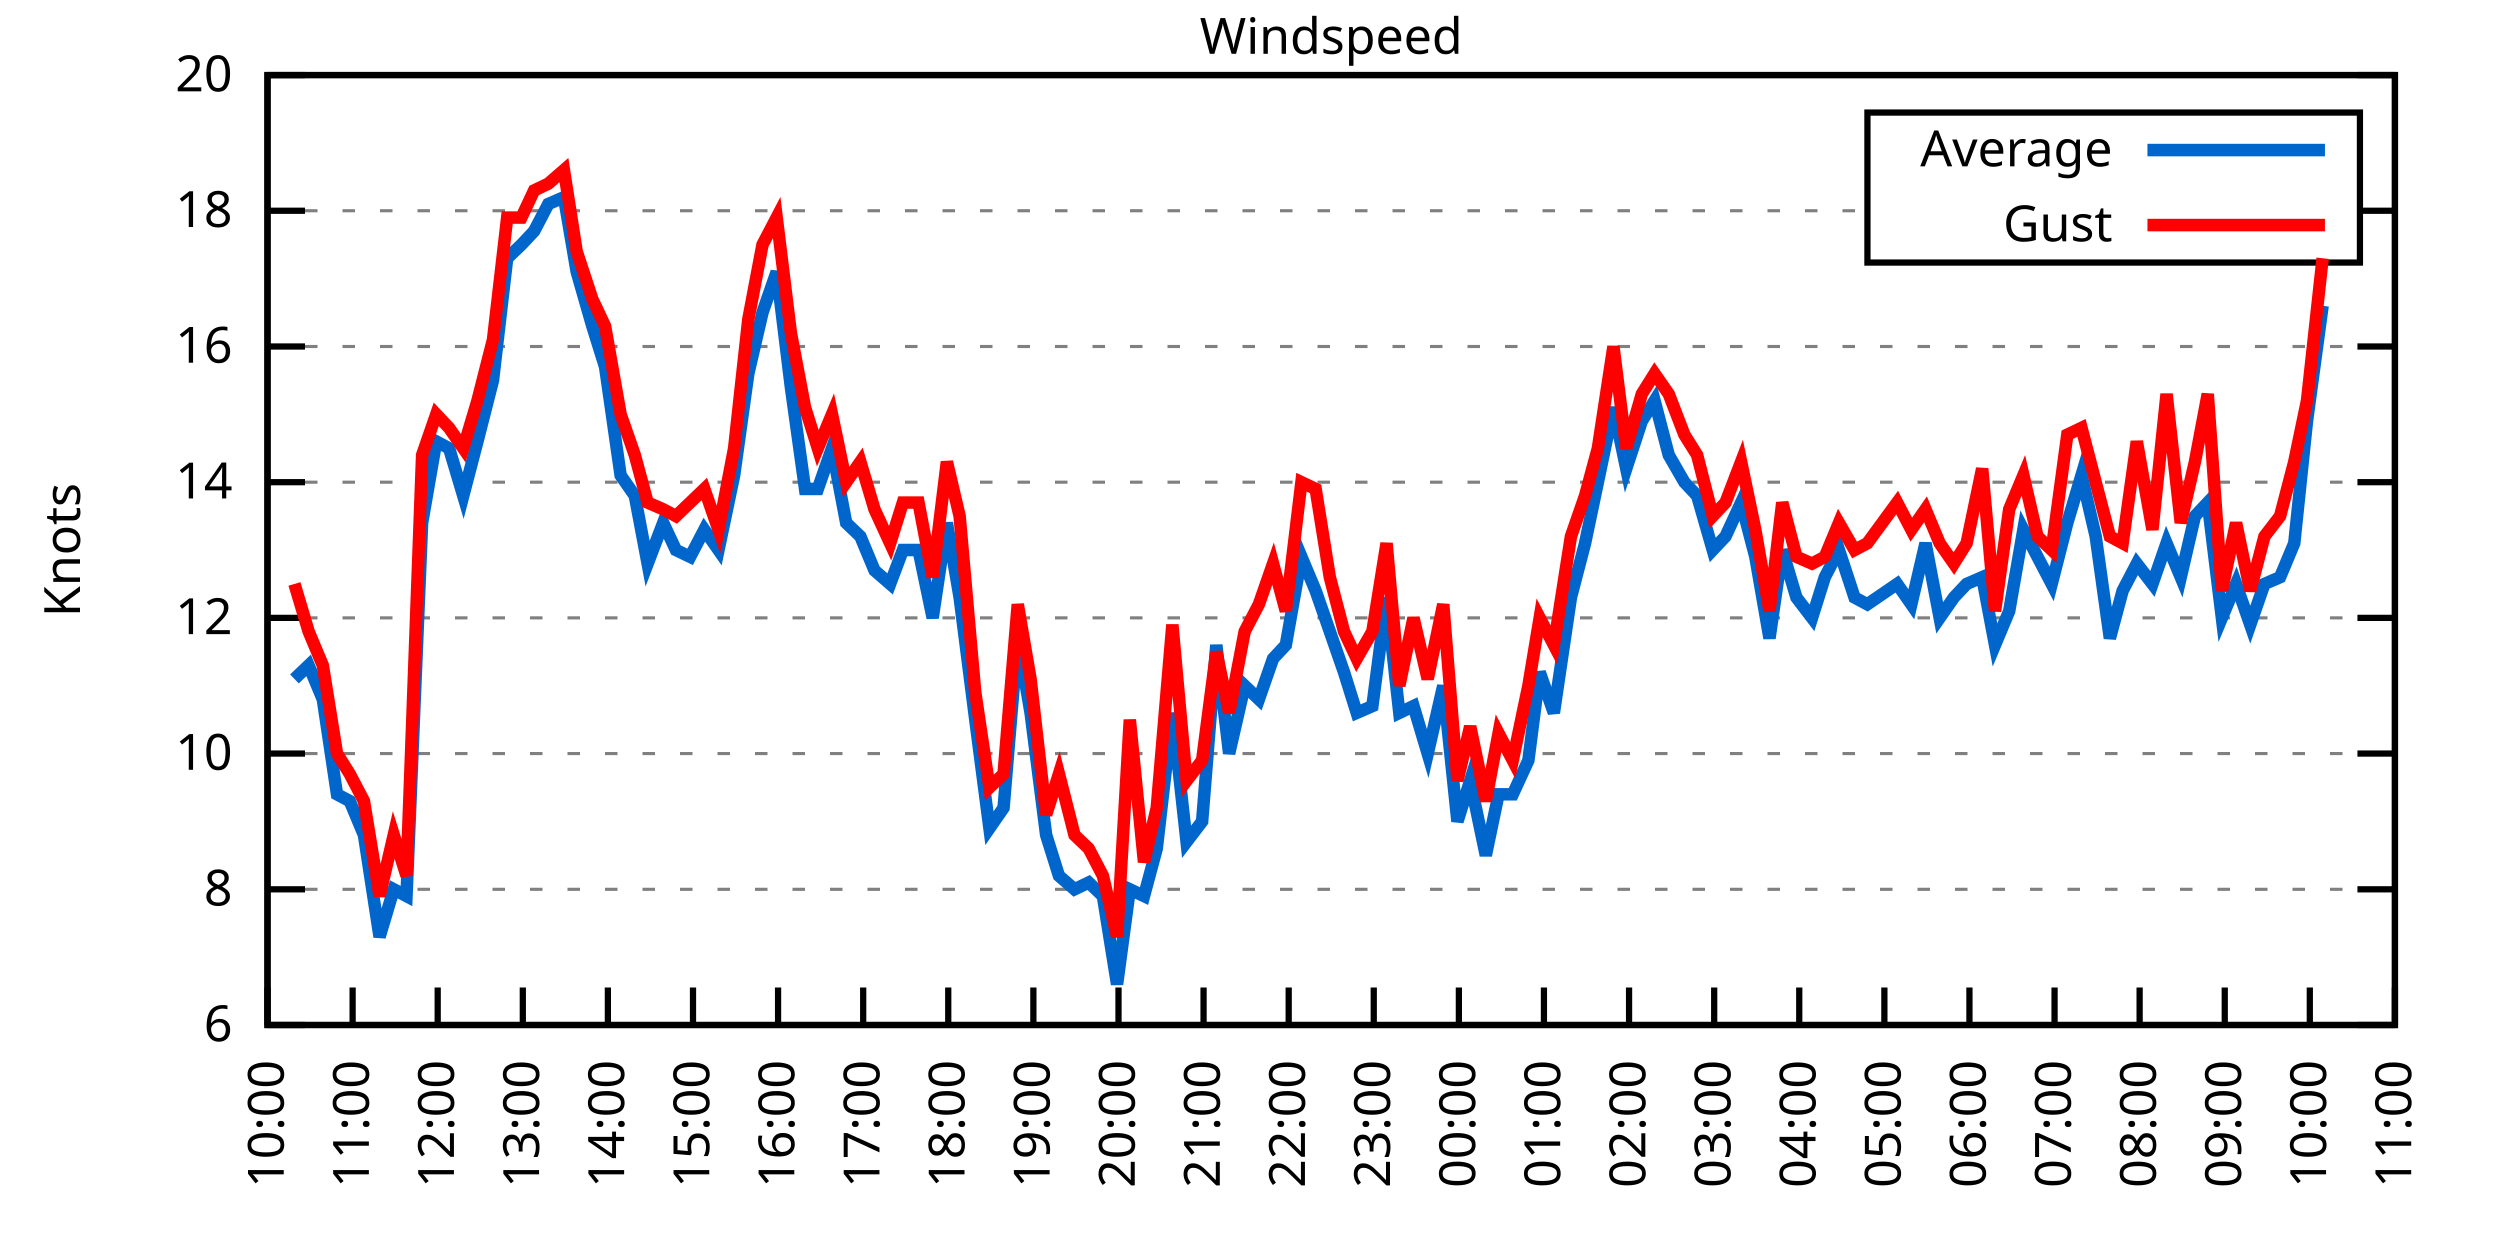
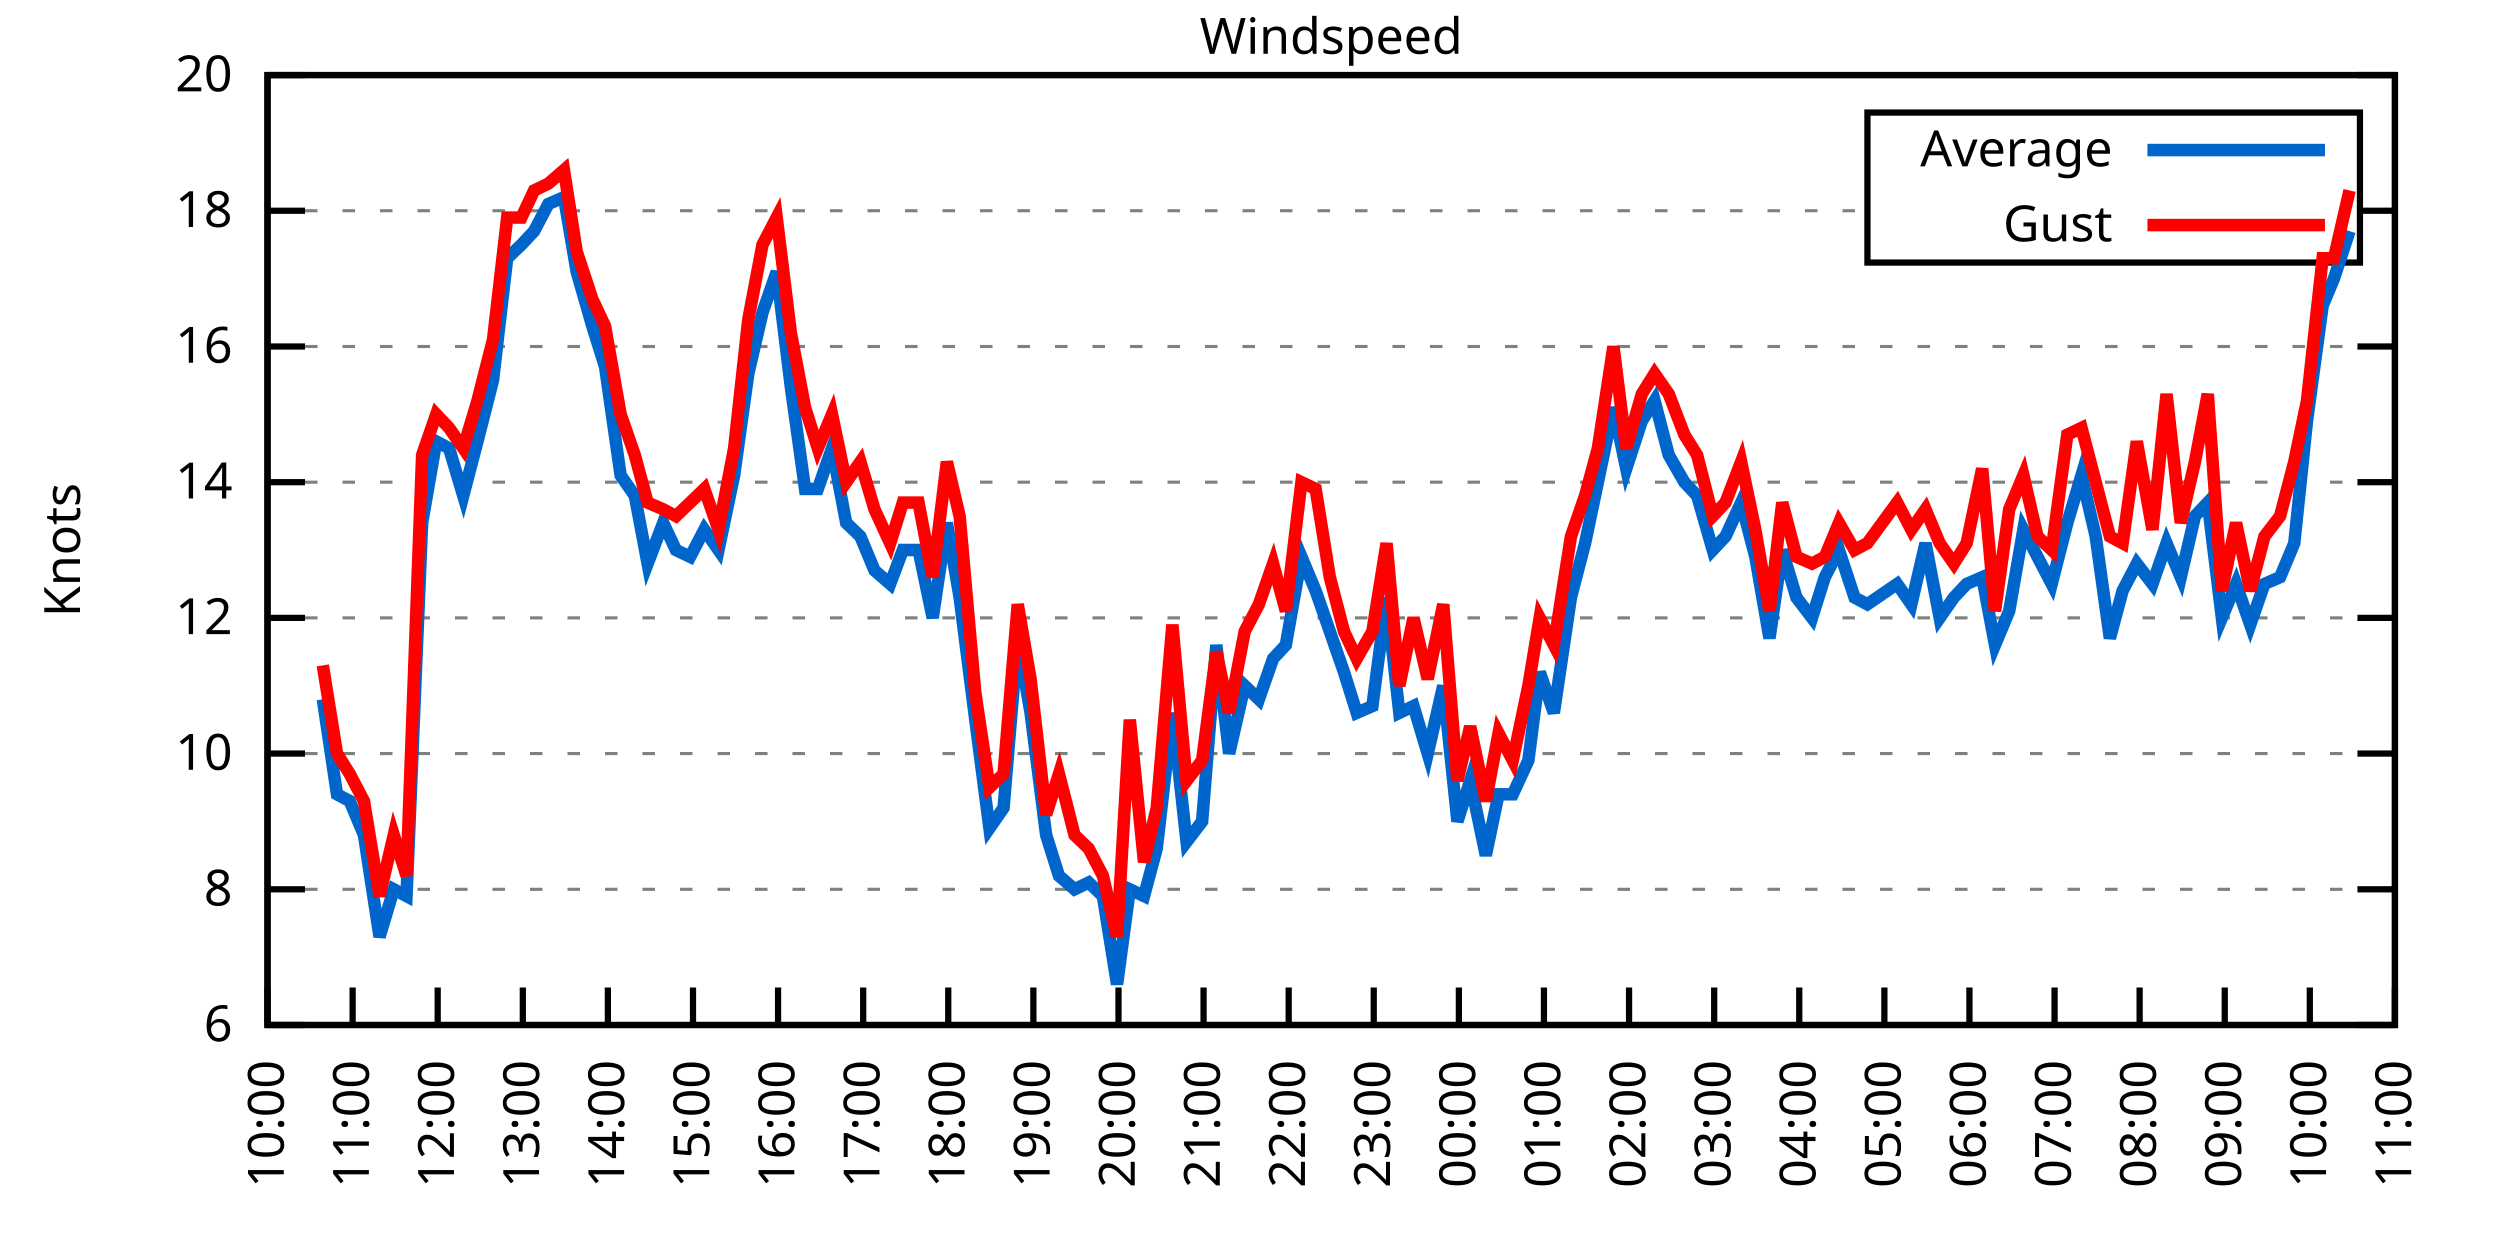
<svg xmlns="http://www.w3.org/2000/svg" xmlns:xlink="http://www.w3.org/1999/xlink" width="400" height="200" viewBox="0 0 400 200">
  <g id="gnuplot_canvas">
    <rect x="0" y="0" width="400" height="200" fill="none" />
    <defs>
      <circle id="gpDot" r="0.5" stroke-width="0.5" stroke="currentColor" />
      <path id="gpPt0" stroke-width="0.333" stroke="currentColor" d="M-1,0 h2 M0,-1 v2" />
      <path id="gpPt1" stroke-width="0.333" stroke="currentColor" d="M-1,-1 L1,1 M1,-1 L-1,1" />
      <path id="gpPt2" stroke-width="0.333" stroke="currentColor" d="M-1,0 L1,0 M0,-1 L0,1 M-1,-1 L1,1 M-1,1 L1,-1" />
      <rect id="gpPt3" stroke-width="0.333" stroke="currentColor" x="-1" y="-1" width="2" height="2" />
      <rect id="gpPt4" stroke-width="0.333" stroke="currentColor" fill="currentColor" x="-1" y="-1" width="2" height="2" />
      <circle id="gpPt5" stroke-width="0.333" stroke="currentColor" cx="0" cy="0" r="1" />
      <use xlink:href="#gpPt5" id="gpPt6" fill="currentColor" stroke="none" />
      <path id="gpPt7" stroke-width="0.333" stroke="currentColor" d="M0,-1.33 L-1.33,0.67 L1.33,0.67 z" />
      <use xlink:href="#gpPt7" id="gpPt8" fill="currentColor" stroke="none" />
      <use xlink:href="#gpPt7" id="gpPt9" stroke="currentColor" transform="rotate(180)" />
      <use xlink:href="#gpPt9" id="gpPt10" fill="currentColor" stroke="none" />
      <use xlink:href="#gpPt3" id="gpPt11" stroke="currentColor" transform="rotate(45)" />
      <use xlink:href="#gpPt11" id="gpPt12" fill="currentColor" stroke="none" />
      <path id="gpPt13" stroke-width="0.333" stroke="currentColor" d="M0,1.330 L1.265,0.411 L0.782,-1.067 L-0.782,-1.076 L-1.265,0.411 z" />
      <use xlink:href="#gpPt13" id="gpPt14" fill="currentColor" stroke="none" />
      <filter id="textbox" filterUnits="objectBoundingBox" x="0" y="0" height="1" width="1">
        <feFlood flood-color="white" flood-opacity="1" result="bgnd" />
        <feComposite in="SourceGraphic" in2="bgnd" operator="atop" />
      </filter>
      <filter id="greybox" filterUnits="objectBoundingBox" x="0" y="0" height="1" width="1">
        <feFlood flood-color="lightgrey" flood-opacity="1" result="grey" />
        <feComposite in="SourceGraphic" in2="grey" operator="atop" />
      </filter>
    </defs>
    <g fill="none" color="white" stroke="currentColor" stroke-width="1.00" stroke-linecap="butt" stroke-linejoin="miter">
</g>
    <g fill="none" color="black" stroke="currentColor" stroke-width="1.00" stroke-linecap="butt" stroke-linejoin="miter">
      <g stroke="none" shape-rendering="crispEdges">
        <polygon fill="rgb(255, 255, 255)" points="42.80,164.00 383.18,164.00 383.18,12.02 42.80,12.02 " />
      </g>
    </g>
    <g fill="none" color="black" stroke="currentColor" stroke-width="1.00" stroke-linecap="butt" stroke-linejoin="miter">
</g>
    <g fill="none" color="black" stroke="black" stroke-width="0.50" stroke-linecap="butt" stroke-linejoin="miter">
</g>
    <g fill="none" color="gray" stroke="currentColor" stroke-width="0.50" stroke-linecap="butt" stroke-linejoin="miter">
      <path stroke="gray" stroke-dasharray="2,4" class="gridline" d="M42.80,164.00 L383.19,164.00  " />
    </g>
    <g fill="none" color="gray" stroke="gray" stroke-width="1.00" stroke-linecap="butt" stroke-linejoin="miter">
</g>
    <g fill="none" color="black" stroke="currentColor" stroke-width="1.00" stroke-linecap="butt" stroke-linejoin="miter">
      <path stroke="black" d="M42.80,164.00 L48.80,164.00 M383.19,164.00 L377.19,164.00  " />
      <g transform="translate(37.20,166.60)" stroke="none" fill="black" font-family="Sans" font-size="8.00" text-anchor="end">
        <text>
          <tspan font-family="Sans"> 6</tspan>
        </text>
      </g>
    </g>
    <g fill="none" color="black" stroke="currentColor" stroke-width="1.00" stroke-linecap="butt" stroke-linejoin="miter">
</g>
    <g fill="none" color="black" stroke="black" stroke-width="0.50" stroke-linecap="butt" stroke-linejoin="miter">
</g>
    <g fill="none" color="gray" stroke="currentColor" stroke-width="0.50" stroke-linecap="butt" stroke-linejoin="miter">
      <path stroke="gray" stroke-dasharray="2,4" class="gridline" d="M42.80,142.29 L383.19,142.29  " />
    </g>
    <g fill="none" color="gray" stroke="gray" stroke-width="1.00" stroke-linecap="butt" stroke-linejoin="miter">
</g>
    <g fill="none" color="black" stroke="currentColor" stroke-width="1.00" stroke-linecap="butt" stroke-linejoin="miter">
      <path stroke="black" d="M42.80,142.29 L48.80,142.29 M383.19,142.29 L377.19,142.29  " />
      <g transform="translate(37.20,144.89)" stroke="none" fill="black" font-family="Sans" font-size="8.00" text-anchor="end">
        <text>
          <tspan font-family="Sans"> 8</tspan>
        </text>
      </g>
    </g>
    <g fill="none" color="black" stroke="currentColor" stroke-width="1.00" stroke-linecap="butt" stroke-linejoin="miter">
</g>
    <g fill="none" color="black" stroke="black" stroke-width="0.50" stroke-linecap="butt" stroke-linejoin="miter">
</g>
    <g fill="none" color="gray" stroke="currentColor" stroke-width="0.50" stroke-linecap="butt" stroke-linejoin="miter">
      <path stroke="gray" stroke-dasharray="2,4" class="gridline" d="M42.80,120.57 L383.19,120.57  " />
    </g>
    <g fill="none" color="gray" stroke="gray" stroke-width="1.00" stroke-linecap="butt" stroke-linejoin="miter">
</g>
    <g fill="none" color="black" stroke="currentColor" stroke-width="1.00" stroke-linecap="butt" stroke-linejoin="miter">
      <path stroke="black" d="M42.80,120.57 L48.80,120.57 M383.19,120.57 L377.19,120.57  " />
      <g transform="translate(37.20,123.17)" stroke="none" fill="black" font-family="Sans" font-size="8.00" text-anchor="end">
        <text>
          <tspan font-family="Sans"> 10</tspan>
        </text>
      </g>
    </g>
    <g fill="none" color="black" stroke="currentColor" stroke-width="1.00" stroke-linecap="butt" stroke-linejoin="miter">
</g>
    <g fill="none" color="black" stroke="black" stroke-width="0.50" stroke-linecap="butt" stroke-linejoin="miter">
</g>
    <g fill="none" color="gray" stroke="currentColor" stroke-width="0.50" stroke-linecap="butt" stroke-linejoin="miter">
      <path stroke="gray" stroke-dasharray="2,4" class="gridline" d="M42.80,98.86 L383.19,98.86  " />
    </g>
    <g fill="none" color="gray" stroke="gray" stroke-width="1.00" stroke-linecap="butt" stroke-linejoin="miter">
</g>
    <g fill="none" color="black" stroke="currentColor" stroke-width="1.00" stroke-linecap="butt" stroke-linejoin="miter">
      <path stroke="black" d="M42.80,98.86 L48.80,98.86 M383.19,98.86 L377.19,98.86  " />
      <g transform="translate(37.20,101.46)" stroke="none" fill="black" font-family="Sans" font-size="8.00" text-anchor="end">
        <text>
          <tspan font-family="Sans"> 12</tspan>
        </text>
      </g>
    </g>
    <g fill="none" color="black" stroke="currentColor" stroke-width="1.00" stroke-linecap="butt" stroke-linejoin="miter">
</g>
    <g fill="none" color="black" stroke="black" stroke-width="0.50" stroke-linecap="butt" stroke-linejoin="miter">
</g>
    <g fill="none" color="gray" stroke="currentColor" stroke-width="0.50" stroke-linecap="butt" stroke-linejoin="miter">
      <path stroke="gray" stroke-dasharray="2,4" class="gridline" d="M42.80,77.15 L383.19,77.15  " />
    </g>
    <g fill="none" color="gray" stroke="gray" stroke-width="1.00" stroke-linecap="butt" stroke-linejoin="miter">
</g>
    <g fill="none" color="black" stroke="currentColor" stroke-width="1.00" stroke-linecap="butt" stroke-linejoin="miter">
      <path stroke="black" d="M42.80,77.15 L48.80,77.15 M383.19,77.15 L377.19,77.15  " />
      <g transform="translate(37.20,79.75)" stroke="none" fill="black" font-family="Sans" font-size="8.00" text-anchor="end">
        <text>
          <tspan font-family="Sans"> 14</tspan>
        </text>
      </g>
    </g>
    <g fill="none" color="black" stroke="currentColor" stroke-width="1.00" stroke-linecap="butt" stroke-linejoin="miter">
</g>
    <g fill="none" color="black" stroke="black" stroke-width="0.50" stroke-linecap="butt" stroke-linejoin="miter">
</g>
    <g fill="none" color="gray" stroke="currentColor" stroke-width="0.50" stroke-linecap="butt" stroke-linejoin="miter">
      <path stroke="gray" stroke-dasharray="2,4" class="gridline" d="M42.80,55.44 L383.19,55.44  " />
    </g>
    <g fill="none" color="gray" stroke="gray" stroke-width="1.00" stroke-linecap="butt" stroke-linejoin="miter">
</g>
    <g fill="none" color="black" stroke="currentColor" stroke-width="1.00" stroke-linecap="butt" stroke-linejoin="miter">
      <path stroke="black" d="M42.80,55.44 L48.80,55.44 M383.19,55.44 L377.19,55.44  " />
      <g transform="translate(37.20,58.04)" stroke="none" fill="black" font-family="Sans" font-size="8.00" text-anchor="end">
        <text>
          <tspan font-family="Sans"> 16</tspan>
        </text>
      </g>
    </g>
    <g fill="none" color="black" stroke="currentColor" stroke-width="1.00" stroke-linecap="butt" stroke-linejoin="miter">
</g>
    <g fill="none" color="black" stroke="black" stroke-width="0.50" stroke-linecap="butt" stroke-linejoin="miter">
</g>
    <g fill="none" color="gray" stroke="currentColor" stroke-width="0.50" stroke-linecap="butt" stroke-linejoin="miter">
      <path stroke="gray" stroke-dasharray="2,4" class="gridline" d="M42.80,33.72 L298.79,33.72 M377.59,33.72 L383.19,33.72  " />
    </g>
    <g fill="none" color="gray" stroke="gray" stroke-width="1.00" stroke-linecap="butt" stroke-linejoin="miter">
</g>
    <g fill="none" color="black" stroke="currentColor" stroke-width="1.00" stroke-linecap="butt" stroke-linejoin="miter">
      <path stroke="black" d="M42.80,33.72 L48.80,33.72 M383.19,33.72 L377.19,33.72  " />
      <g transform="translate(37.20,36.32)" stroke="none" fill="black" font-family="Sans" font-size="8.00" text-anchor="end">
        <text>
          <tspan font-family="Sans"> 18</tspan>
        </text>
      </g>
    </g>
    <g fill="none" color="black" stroke="currentColor" stroke-width="1.00" stroke-linecap="butt" stroke-linejoin="miter">
</g>
    <g fill="none" color="black" stroke="black" stroke-width="0.50" stroke-linecap="butt" stroke-linejoin="miter">
</g>
    <g fill="none" color="gray" stroke="currentColor" stroke-width="0.50" stroke-linecap="butt" stroke-linejoin="miter">
      <path stroke="gray" stroke-dasharray="2,4" class="gridline" d="M42.80,12.01 L383.19,12.01  " />
    </g>
    <g fill="none" color="gray" stroke="gray" stroke-width="1.00" stroke-linecap="butt" stroke-linejoin="miter">
</g>
    <g fill="none" color="black" stroke="currentColor" stroke-width="1.00" stroke-linecap="butt" stroke-linejoin="miter">
      <path stroke="black" d="M42.80,12.01 L48.80,12.01 M383.19,12.01 L377.19,12.01  " />
      <g transform="translate(37.20,14.61)" stroke="none" fill="black" font-family="Sans" font-size="8.00" text-anchor="end">
        <text>
          <tspan font-family="Sans"> 20</tspan>
        </text>
      </g>
    </g>
    <g fill="none" color="black" stroke="currentColor" stroke-width="1.00" stroke-linecap="butt" stroke-linejoin="miter">
      <path stroke="black" d="M42.80,164.00 L42.80,158.00  " />
      <g transform="translate(45.40,169.60) rotate(270.00)" stroke="none" fill="black" font-family="Sans" font-size="8.00" text-anchor="end">
        <text>
          <tspan font-family="Sans">10:00</tspan>
        </text>
      </g>
    </g>
    <g fill="none" color="black" stroke="currentColor" stroke-width="1.00" stroke-linecap="butt" stroke-linejoin="miter">
      <path stroke="black" d="M56.42,164.00 L56.42,158.00  " />
      <g transform="translate(59.02,169.60) rotate(270.00)" stroke="none" fill="black" font-family="Sans" font-size="8.00" text-anchor="end">
        <text>
          <tspan font-family="Sans">11:00</tspan>
        </text>
      </g>
    </g>
    <g fill="none" color="black" stroke="currentColor" stroke-width="1.00" stroke-linecap="butt" stroke-linejoin="miter">
      <path stroke="black" d="M70.03,164.00 L70.03,158.00  " />
      <g transform="translate(72.63,169.60) rotate(270.00)" stroke="none" fill="black" font-family="Sans" font-size="8.00" text-anchor="end">
        <text>
          <tspan font-family="Sans">12:00</tspan>
        </text>
      </g>
    </g>
    <g fill="none" color="black" stroke="currentColor" stroke-width="1.00" stroke-linecap="butt" stroke-linejoin="miter">
      <path stroke="black" d="M83.65,164.00 L83.65,158.00  " />
      <g transform="translate(86.25,169.60) rotate(270.00)" stroke="none" fill="black" font-family="Sans" font-size="8.00" text-anchor="end">
        <text>
          <tspan font-family="Sans">13:00</tspan>
        </text>
      </g>
    </g>
    <g fill="none" color="black" stroke="currentColor" stroke-width="1.00" stroke-linecap="butt" stroke-linejoin="miter">
      <path stroke="black" d="M97.26,164.00 L97.26,158.00  " />
      <g transform="translate(99.86,169.60) rotate(270.00)" stroke="none" fill="black" font-family="Sans" font-size="8.00" text-anchor="end">
        <text>
          <tspan font-family="Sans">14:00</tspan>
        </text>
      </g>
    </g>
    <g fill="none" color="black" stroke="currentColor" stroke-width="1.00" stroke-linecap="butt" stroke-linejoin="miter">
      <path stroke="black" d="M110.88,164.00 L110.88,158.00  " />
      <g transform="translate(113.48,169.60) rotate(270.00)" stroke="none" fill="black" font-family="Sans" font-size="8.00" text-anchor="end">
        <text>
          <tspan font-family="Sans">15:00</tspan>
        </text>
      </g>
    </g>
    <g fill="none" color="black" stroke="currentColor" stroke-width="1.00" stroke-linecap="butt" stroke-linejoin="miter">
      <path stroke="black" d="M124.49,164.00 L124.49,158.00  " />
      <g transform="translate(127.09,169.60) rotate(270.00)" stroke="none" fill="black" font-family="Sans" font-size="8.00" text-anchor="end">
        <text>
          <tspan font-family="Sans">16:00</tspan>
        </text>
      </g>
    </g>
    <g fill="none" color="black" stroke="currentColor" stroke-width="1.00" stroke-linecap="butt" stroke-linejoin="miter">
      <path stroke="black" d="M138.11,164.00 L138.11,158.00  " />
      <g transform="translate(140.71,169.60) rotate(270.00)" stroke="none" fill="black" font-family="Sans" font-size="8.00" text-anchor="end">
        <text>
          <tspan font-family="Sans">17:00</tspan>
        </text>
      </g>
    </g>
    <g fill="none" color="black" stroke="currentColor" stroke-width="1.00" stroke-linecap="butt" stroke-linejoin="miter">
      <path stroke="black" d="M151.72,164.00 L151.72,158.00  " />
      <g transform="translate(154.32,169.60) rotate(270.00)" stroke="none" fill="black" font-family="Sans" font-size="8.00" text-anchor="end">
        <text>
          <tspan font-family="Sans">18:00</tspan>
        </text>
      </g>
    </g>
    <g fill="none" color="black" stroke="currentColor" stroke-width="1.00" stroke-linecap="butt" stroke-linejoin="miter">
      <path stroke="black" d="M165.34,164.00 L165.34,158.00  " />
      <g transform="translate(167.94,169.60) rotate(270.00)" stroke="none" fill="black" font-family="Sans" font-size="8.00" text-anchor="end">
        <text>
          <tspan font-family="Sans">19:00</tspan>
        </text>
      </g>
    </g>
    <g fill="none" color="black" stroke="currentColor" stroke-width="1.00" stroke-linecap="butt" stroke-linejoin="miter">
      <path stroke="black" d="M178.96,164.00 L178.96,158.00  " />
      <g transform="translate(181.56,169.60) rotate(270.00)" stroke="none" fill="black" font-family="Sans" font-size="8.00" text-anchor="end">
        <text>
          <tspan font-family="Sans">20:00</tspan>
        </text>
      </g>
    </g>
    <g fill="none" color="black" stroke="currentColor" stroke-width="1.00" stroke-linecap="butt" stroke-linejoin="miter">
      <path stroke="black" d="M192.57,164.00 L192.57,158.00  " />
      <g transform="translate(195.17,169.60) rotate(270.00)" stroke="none" fill="black" font-family="Sans" font-size="8.00" text-anchor="end">
        <text>
          <tspan font-family="Sans">21:00</tspan>
        </text>
      </g>
    </g>
    <g fill="none" color="black" stroke="currentColor" stroke-width="1.00" stroke-linecap="butt" stroke-linejoin="miter">
      <path stroke="black" d="M206.19,164.00 L206.19,158.00  " />
      <g transform="translate(208.79,169.60) rotate(270.00)" stroke="none" fill="black" font-family="Sans" font-size="8.00" text-anchor="end">
        <text>
          <tspan font-family="Sans">22:00</tspan>
        </text>
      </g>
    </g>
    <g fill="none" color="black" stroke="currentColor" stroke-width="1.00" stroke-linecap="butt" stroke-linejoin="miter">
      <path stroke="black" d="M219.80,164.00 L219.80,158.00  " />
      <g transform="translate(222.40,169.60) rotate(270.00)" stroke="none" fill="black" font-family="Sans" font-size="8.00" text-anchor="end">
        <text>
          <tspan font-family="Sans">23:00</tspan>
        </text>
      </g>
    </g>
    <g fill="none" color="black" stroke="currentColor" stroke-width="1.00" stroke-linecap="butt" stroke-linejoin="miter">
      <path stroke="black" d="M233.42,164.00 L233.42,158.00  " />
      <g transform="translate(236.02,169.60) rotate(270.00)" stroke="none" fill="black" font-family="Sans" font-size="8.00" text-anchor="end">
        <text>
          <tspan font-family="Sans">00:00</tspan>
        </text>
      </g>
    </g>
    <g fill="none" color="black" stroke="currentColor" stroke-width="1.00" stroke-linecap="butt" stroke-linejoin="miter">
      <path stroke="black" d="M247.03,164.00 L247.03,158.00  " />
      <g transform="translate(249.63,169.60) rotate(270.00)" stroke="none" fill="black" font-family="Sans" font-size="8.00" text-anchor="end">
        <text>
          <tspan font-family="Sans">01:00</tspan>
        </text>
      </g>
    </g>
    <g fill="none" color="black" stroke="currentColor" stroke-width="1.00" stroke-linecap="butt" stroke-linejoin="miter">
      <path stroke="black" d="M260.65,164.00 L260.65,158.00  " />
      <g transform="translate(263.25,169.60) rotate(270.00)" stroke="none" fill="black" font-family="Sans" font-size="8.00" text-anchor="end">
        <text>
          <tspan font-family="Sans">02:00</tspan>
        </text>
      </g>
    </g>
    <g fill="none" color="black" stroke="currentColor" stroke-width="1.00" stroke-linecap="butt" stroke-linejoin="miter">
      <path stroke="black" d="M274.27,164.00 L274.27,158.00  " />
      <g transform="translate(276.87,169.60) rotate(270.00)" stroke="none" fill="black" font-family="Sans" font-size="8.00" text-anchor="end">
        <text>
          <tspan font-family="Sans">03:00</tspan>
        </text>
      </g>
    </g>
    <g fill="none" color="black" stroke="currentColor" stroke-width="1.00" stroke-linecap="butt" stroke-linejoin="miter">
      <path stroke="black" d="M287.88,164.00 L287.88,158.00  " />
      <g transform="translate(290.48,169.60) rotate(270.00)" stroke="none" fill="black" font-family="Sans" font-size="8.00" text-anchor="end">
        <text>
          <tspan font-family="Sans">04:00</tspan>
        </text>
      </g>
    </g>
    <g fill="none" color="black" stroke="currentColor" stroke-width="1.00" stroke-linecap="butt" stroke-linejoin="miter">
      <path stroke="black" d="M301.50,164.00 L301.50,158.00  " />
      <g transform="translate(304.10,169.60) rotate(270.00)" stroke="none" fill="black" font-family="Sans" font-size="8.00" text-anchor="end">
        <text>
          <tspan font-family="Sans">05:00</tspan>
        </text>
      </g>
    </g>
    <g fill="none" color="black" stroke="currentColor" stroke-width="1.00" stroke-linecap="butt" stroke-linejoin="miter">
      <path stroke="black" d="M315.11,164.00 L315.11,158.00  " />
      <g transform="translate(317.71,169.60) rotate(270.00)" stroke="none" fill="black" font-family="Sans" font-size="8.00" text-anchor="end">
        <text>
          <tspan font-family="Sans">06:00</tspan>
        </text>
      </g>
    </g>
    <g fill="none" color="black" stroke="currentColor" stroke-width="1.00" stroke-linecap="butt" stroke-linejoin="miter">
      <path stroke="black" d="M328.73,164.00 L328.73,158.00  " />
      <g transform="translate(331.33,169.60) rotate(270.00)" stroke="none" fill="black" font-family="Sans" font-size="8.00" text-anchor="end">
        <text>
          <tspan font-family="Sans">07:00</tspan>
        </text>
      </g>
    </g>
    <g fill="none" color="black" stroke="currentColor" stroke-width="1.00" stroke-linecap="butt" stroke-linejoin="miter">
      <path stroke="black" d="M342.34,164.00 L342.34,158.00  " />
      <g transform="translate(344.94,169.60) rotate(270.00)" stroke="none" fill="black" font-family="Sans" font-size="8.00" text-anchor="end">
        <text>
          <tspan font-family="Sans">08:00</tspan>
        </text>
      </g>
    </g>
    <g fill="none" color="black" stroke="currentColor" stroke-width="1.00" stroke-linecap="butt" stroke-linejoin="miter">
      <path stroke="black" d="M355.96,164.00 L355.96,158.00  " />
      <g transform="translate(358.56,169.60) rotate(270.00)" stroke="none" fill="black" font-family="Sans" font-size="8.00" text-anchor="end">
        <text>
          <tspan font-family="Sans">09:00</tspan>
        </text>
      </g>
    </g>
    <g fill="none" color="black" stroke="currentColor" stroke-width="1.00" stroke-linecap="butt" stroke-linejoin="miter">
      <path stroke="black" d="M369.57,164.00 L369.57,158.00  " />
      <g transform="translate(372.17,169.60) rotate(270.00)" stroke="none" fill="black" font-family="Sans" font-size="8.00" text-anchor="end">
        <text>
          <tspan font-family="Sans">10:00</tspan>
        </text>
      </g>
    </g>
    <g fill="none" color="black" stroke="currentColor" stroke-width="1.00" stroke-linecap="butt" stroke-linejoin="miter">
      <path stroke="black" d="M383.19,164.00 L383.19,158.00  " />
      <g transform="translate(385.79,169.60) rotate(270.00)" stroke="none" fill="black" font-family="Sans" font-size="8.00" text-anchor="end">
        <text>
          <tspan font-family="Sans">11:00</tspan>
        </text>
      </g>
    </g>
    <g fill="none" color="black" stroke="currentColor" stroke-width="1.00" stroke-linecap="butt" stroke-linejoin="miter">
</g>
    <g fill="none" color="black" stroke="currentColor" stroke-width="1.00" stroke-linecap="butt" stroke-linejoin="miter">
      <path stroke="black" d="M42.80,12.01 L42.80,164.00 L383.19,164.00 L383.19,12.01 L42.80,12.01 Z  " />
    </g>
    <g fill="none" color="black" stroke="currentColor" stroke-width="1.00" stroke-linecap="butt" stroke-linejoin="miter">
</g>
    <g fill="none" color="black" stroke="currentColor" stroke-width="1.00" stroke-linecap="butt" stroke-linejoin="miter">
      <path stroke="black" d="M298.79,42.01 L298.79,18.01 L377.59,18.01 L377.59,42.01 L298.79,42.01 Z  " />
    </g>
    <g id="Windspeed_plot_1">
      <g fill="none" color="white" stroke="black" stroke-width="2.00" stroke-linecap="butt" stroke-linejoin="miter">
</g>
      <g fill="none" color="black" stroke="currentColor" stroke-width="2.00" stroke-linecap="butt" stroke-linejoin="miter">
        <g transform="translate(337.99,26.61)" stroke="none" fill="black" font-family="Sans" font-size="8.00" text-anchor="end">
          <text>
            <tspan font-family="Sans">Average</tspan>
          </text>
        </g>
      </g>
      <g fill="none" color="black" stroke="currentColor" stroke-width="2.00" stroke-linecap="butt" stroke-linejoin="miter">
-         <path stroke="rgb(  0, 102, 204)" d="M343.59,24.01 L371.99,24.01 M47.11,108.63 L49.38,106.46 L51.65,111.89 L53.92,127.09 L55.96,128.17 L58.23,133.60   L60.73,149.89 L63.00,142.29 L65.04,143.37 L67.54,83.66 L69.80,70.63 L71.85,71.72 L74.12,79.32 L76.39,70.63   L78.88,60.86 L81.15,41.32 L83.42,39.15 L85.46,36.98 L87.73,32.64 L90.23,31.55 L92.27,43.49 L94.77,52.18   L96.81,58.69 L99.30,76.06 L101.57,79.32 L103.62,90.18 L106.11,83.66 L108.15,88.00 L110.42,89.09 L112.69,84.75   L114.96,88.00 L117.46,76.06 L119.73,59.78 L122.00,50.01 L124.27,43.49 L126.54,61.95 L128.81,78.23 L130.85,78.23   L133.12,71.72 L135.39,83.66 L137.66,85.83 L139.92,91.26 L142.42,93.43 L144.46,88.00 L146.96,88.00 L149.23,98.86   L151.50,83.66 L153.54,95.60 L156.04,115.15 L158.31,132.52 L160.57,129.26 L162.84,102.12 L164.89,114.06 L167.38,133.60   L169.43,140.12 L171.92,142.29 L174.19,141.20 L176.46,143.37 L178.73,157.49 L180.77,142.29 L183.04,143.37 L185.08,135.77   L187.58,114.06 L189.85,134.69 L192.34,131.43 L194.61,103.20 L196.66,120.57 L199.15,109.72 L201.42,111.89 L203.69,105.38   L205.73,103.20 L208.23,89.09 L210.50,94.52 L212.77,101.03 L215.04,107.55 L217.08,114.06 L219.58,112.97 L221.85,95.60   L223.89,114.06 L226.16,112.97 L228.43,120.57 L230.92,109.72 L233.19,131.43 L235.23,124.92 L237.73,136.86 L239.77,127.09   L242.04,127.09 L244.54,121.66 L246.35,107.55 L248.62,114.06 L251.35,95.60 L253.61,86.92 L255.66,77.15 L258.15,65.21   L260.20,74.98 L262.69,67.38 L264.73,64.12 L267.00,72.81 L269.50,77.15 L271.54,79.32 L274.04,88.00 L276.08,85.83   L278.58,80.41 L280.85,89.09 L283.12,102.12 L285.16,88.00 L287.43,95.60 L289.92,98.86 L291.97,92.35 L294.23,88.00   L296.73,95.60 L298.77,96.69 L303.54,93.43 L305.81,96.69 L308.08,86.92 L310.35,98.86 L312.62,95.60 L314.66,93.43   L317.15,92.35 L319.20,103.20 L321.47,97.78 L323.74,84.75 L326.00,89.09 L328.27,93.43 L330.77,83.66 L333.04,76.06   L335.31,85.83 L337.58,102.12 L339.62,94.52 L341.89,90.18 L344.39,93.43 L346.65,86.92 L348.92,92.35 L351.19,82.58   L353.24,80.41 L355.50,98.86 L357.77,93.43 L360.04,99.95 L362.31,93.43 L364.81,92.35 L367.08,86.92 L369.12,67.38   L371.62,48.92  " />
+         <path stroke="rgb(  0, 102, 204)" d="M343.59,24.01 L371.99,24.01 M51.65,111.89 L53.92,127.09 L55.96,128.17 L58.23,133.60 L60.73,149.89 L63.00,142.29   L65.04,143.37 L67.54,83.66 L69.80,70.63 L71.85,71.72 L74.12,79.32 L76.39,70.63 L78.88,60.86 L81.15,41.32   L83.42,39.15 L85.46,36.98 L87.73,32.64 L90.23,31.55 L92.27,43.49 L94.77,52.18 L96.81,58.69 L99.30,76.06   L101.57,79.32 L103.62,90.18 L106.11,83.66 L108.15,88.00 L110.42,89.09 L112.69,84.75 L114.96,88.00 L117.46,76.06   L119.73,59.78 L122.00,50.01 L124.27,43.49 L126.54,61.95 L128.81,78.23 L130.85,78.23 L133.12,71.72 L135.39,83.66   L137.66,85.83 L139.92,91.26 L142.42,93.43 L144.46,88.00 L146.96,88.00 L149.23,98.86 L151.50,83.66 L153.54,95.60   L156.04,115.15 L158.31,132.52 L160.57,129.26 L162.84,102.12 L164.89,114.06 L167.38,133.60 L169.43,140.12 L171.92,142.29   L174.19,141.20 L176.46,143.37 L178.73,157.49 L180.77,142.29 L183.04,143.37 L185.08,135.77 L187.58,114.06 L189.85,134.69   L192.34,131.43 L194.61,103.20 L196.66,120.57 L199.15,109.72 L201.42,111.89 L203.69,105.38 L205.73,103.20 L208.23,89.09   L210.50,94.52 L212.77,101.03 L215.04,107.55 L217.08,114.06 L219.58,112.97 L221.85,95.60 L223.89,114.06 L226.16,112.97   L228.43,120.57 L230.92,109.72 L233.19,131.43 L235.23,124.92 L237.73,136.86 L239.77,127.09 L242.04,127.09 L244.54,121.66   L246.35,107.55 L248.62,114.06 L251.35,95.60 L253.61,86.92 L255.66,77.15 L258.15,65.21 L260.20,74.98 L262.69,67.38   L264.73,64.12 L267.00,72.81 L269.50,77.15 L271.54,79.32 L274.04,88.00 L276.08,85.83 L278.58,80.41 L280.85,89.09   L283.12,102.12 L285.16,88.00 L287.43,95.60 L289.92,98.86 L291.97,92.35 L294.23,88.00 L296.73,95.60 L298.77,96.69   L303.54,93.43 L305.81,96.69 L308.08,86.92 L310.35,98.86 L312.62,95.60 L314.66,93.43 L317.15,92.35 L319.20,103.20   L321.47,97.78 L323.74,84.75 L326.00,89.09 L328.27,93.43 L330.77,83.66 L333.04,76.06 L335.31,85.83 L337.58,102.12   L339.62,94.52 L341.89,90.18 L344.39,93.43 L346.65,86.92 L348.92,92.35 L351.19,82.58 L353.24,80.41 L355.50,98.86   L357.77,93.43 L360.04,99.95 L362.31,93.43 L364.81,92.35 L367.08,86.92 L369.12,67.38 L371.62,48.92 L373.43,44.58   L375.93,36.98  " />
      </g>
    </g>
    <g id="Windspeed_plot_2">
      <g fill="none" color="black" stroke="currentColor" stroke-width="2.00" stroke-linecap="butt" stroke-linejoin="miter">
        <g transform="translate(337.99,38.61)" stroke="none" fill="black" font-family="Sans" font-size="8.00" text-anchor="end">
          <text>
            <tspan font-family="Sans">Gust</tspan>
          </text>
        </g>
      </g>
      <g fill="none" color="black" stroke="currentColor" stroke-width="2.00" stroke-linecap="butt" stroke-linejoin="miter">
-         <path stroke="rgb(255,   0,   0)" d="M343.59,36.01 L371.99,36.01 M47.11,93.43 L49.38,101.03 L51.65,106.46 L53.92,120.57 L55.96,123.83 L58.23,128.17   L60.73,143.37 L63.00,133.60 L65.04,140.12 L67.54,72.81 L69.80,66.29 L71.85,68.46 L74.12,71.72 L76.39,64.12   L78.88,54.35 L81.15,34.81 L83.42,34.81 L85.46,30.47 L87.73,29.38 L90.23,27.21 L92.27,40.24 L94.77,47.84   L96.81,52.18 L99.30,66.29 L101.57,72.81 L103.62,80.41 L106.11,81.49 L108.15,82.58 L110.42,80.41 L112.69,78.23   L114.96,84.75 L117.46,71.72 L119.73,51.09 L122.00,39.15 L124.27,34.81 L126.54,53.26 L128.81,65.21 L130.85,71.72   L133.12,66.29 L135.39,77.15 L137.66,73.89 L139.92,81.49 L142.42,86.92 L144.46,80.41 L146.96,80.41 L149.23,92.35   L151.50,73.89 L153.54,82.58 L156.04,110.80 L158.31,126.00 L160.57,123.83 L162.84,96.69 L164.89,108.63 L167.38,130.35   L169.43,123.83 L171.92,133.60 L174.19,135.77 L176.46,140.12 L178.73,149.89 L180.77,115.15 L183.04,137.94 L185.08,129.26   L187.58,99.95 L189.85,124.92 L192.34,121.66 L194.61,104.29 L196.66,114.06 L199.15,101.03 L201.42,96.69 L203.69,90.18   L205.73,97.78 L208.23,77.15 L210.50,78.23 L212.77,92.35 L215.04,101.03 L217.08,105.38 L219.58,101.03 L221.85,86.92   L223.89,109.72 L226.16,98.86 L228.43,108.63 L230.92,96.69 L233.19,124.92 L235.23,116.23 L237.73,128.17 L239.77,117.32   L242.04,121.66 L244.54,109.72 L246.35,98.86 L248.62,103.20 L251.35,85.83 L253.61,79.32 L255.66,71.72 L258.15,55.44   L260.20,71.72 L262.69,63.04 L264.73,59.78 L267.00,63.04 L269.50,69.55 L271.54,72.81 L274.04,82.58 L276.08,80.41   L278.58,73.89 L280.85,84.75 L283.12,97.78 L285.16,80.41 L287.43,89.09 L289.92,90.18 L291.97,89.09 L294.23,83.66   L296.73,88.00 L298.77,86.92 L303.54,80.41 L305.81,84.75 L308.08,81.49 L310.35,86.92 L312.62,90.18 L314.66,86.92   L317.15,74.98 L319.20,97.78 L321.47,81.49 L323.74,76.06 L326.00,85.83 L328.27,88.00 L330.77,69.55 L333.04,68.46   L335.31,77.15 L337.58,85.83 L339.62,86.92 L341.89,70.63 L344.39,84.75 L346.65,63.04 L348.92,83.66 L351.19,73.89   L353.24,63.04 L355.50,94.52 L357.77,83.66 L360.04,94.52 L362.31,85.83 L364.81,82.58 L367.08,73.89 L369.12,64.12   L371.62,41.32  " />
+         <path stroke="rgb(255,   0,   0)" d="M343.59,36.01 L371.99,36.01 M51.65,106.46 L53.92,120.57 L55.96,123.83 L58.23,128.17 L60.73,143.37 L63.00,133.60   L65.04,140.12 L67.54,72.81 L69.80,66.29 L71.85,68.46 L74.12,71.72 L76.39,64.12 L78.88,54.35 L81.15,34.81   L83.42,34.81 L85.46,30.47 L87.73,29.38 L90.23,27.21 L92.27,40.24 L94.77,47.84 L96.81,52.18 L99.30,66.29   L101.57,72.81 L103.62,80.41 L106.11,81.49 L108.15,82.58 L110.42,80.41 L112.69,78.23 L114.96,84.75 L117.46,71.72   L119.73,51.09 L122.00,39.15 L124.27,34.81 L126.54,53.26 L128.81,65.21 L130.85,71.72 L133.12,66.29 L135.39,77.15   L137.66,73.89 L139.92,81.49 L142.42,86.92 L144.46,80.41 L146.96,80.41 L149.23,92.35 L151.50,73.89 L153.54,82.58   L156.04,110.80 L158.31,126.00 L160.57,123.83 L162.84,96.69 L164.89,108.63 L167.38,130.35 L169.43,123.83 L171.92,133.60   L174.19,135.77 L176.46,140.12 L178.73,149.89 L180.77,115.15 L183.04,137.94 L185.08,129.26 L187.58,99.95 L189.85,124.92   L192.34,121.66 L194.61,104.29 L196.66,114.06 L199.15,101.03 L201.42,96.69 L203.69,90.18 L205.73,97.78 L208.23,77.15   L210.50,78.23 L212.77,92.35 L215.04,101.03 L217.08,105.38 L219.58,101.03 L221.85,86.92 L223.89,109.72 L226.16,98.86   L228.43,108.63 L230.92,96.69 L233.19,124.92 L235.23,116.23 L237.73,128.17 L239.77,117.32 L242.04,121.66 L244.54,109.72   L246.35,98.86 L248.62,103.20 L251.35,85.83 L253.61,79.32 L255.66,71.72 L258.15,55.44 L260.20,71.72 L262.69,63.04   L264.73,59.78 L267.00,63.04 L269.50,69.55 L271.54,72.81 L274.04,82.58 L276.08,80.41 L278.58,73.89 L280.85,84.75   L283.12,97.78 L285.16,80.41 L287.43,89.09 L289.92,90.18 L291.97,89.09 L294.23,83.66 L296.73,88.00 L298.77,86.92   L303.54,80.41 L305.81,84.75 L308.08,81.49 L310.35,86.92 L312.62,90.18 L314.66,86.92 L317.15,74.98 L319.20,97.78   L321.47,81.49 L323.74,76.06 L326.00,85.83 L328.27,88.00 L330.77,69.55 L333.04,68.46 L335.31,77.15 L337.58,85.83   L339.62,86.92 L341.89,70.63 L344.39,84.75 L346.65,63.04 L348.92,83.66 L351.19,73.89 L353.24,63.04 L355.50,94.52   L357.77,83.66 L360.04,94.52 L362.31,85.83 L364.81,82.58 L367.08,73.89 L369.12,64.12 L371.62,41.32 L373.43,41.32   L375.93,30.47  " />
      </g>
    </g>
    <g fill="none" color="black" stroke="currentColor" stroke-width="2.00" stroke-linecap="butt" stroke-linejoin="miter">
</g>
    <g fill="none" color="black" stroke="black" stroke-width="1.00" stroke-linecap="butt" stroke-linejoin="miter">
</g>
    <g fill="none" color="black" stroke="currentColor" stroke-width="1.00" stroke-linecap="butt" stroke-linejoin="miter">
      <path stroke="black" d="M42.80,12.01 L42.80,164.00 L383.19,164.00 L383.19,12.01 L42.80,12.01 Z  " />
      <g transform="translate(12.80,88.01) rotate(270.00)" stroke="none" fill="black" font-family="Sans" font-size="8.00" text-anchor="middle">
        <text>
          <tspan font-family="Sans">Knots</tspan>
        </text>
      </g>
    </g>
    <g fill="none" color="black" stroke="currentColor" stroke-width="1.00" stroke-linecap="butt" stroke-linejoin="miter">
</g>
    <g fill="none" color="black" stroke="currentColor" stroke-width="1.00" stroke-linecap="butt" stroke-linejoin="miter">
      <g transform="translate(212.99,8.61)" stroke="none" fill="black" font-family="Sans" font-size="8.00" text-anchor="middle">
        <text>
          <tspan font-family="Sans">Windspeed</tspan>
        </text>
      </g>
    </g>
    <g fill="none" color="black" stroke="currentColor" stroke-width="1.00" stroke-linecap="butt" stroke-linejoin="miter">
</g>
  </g>
</svg>
